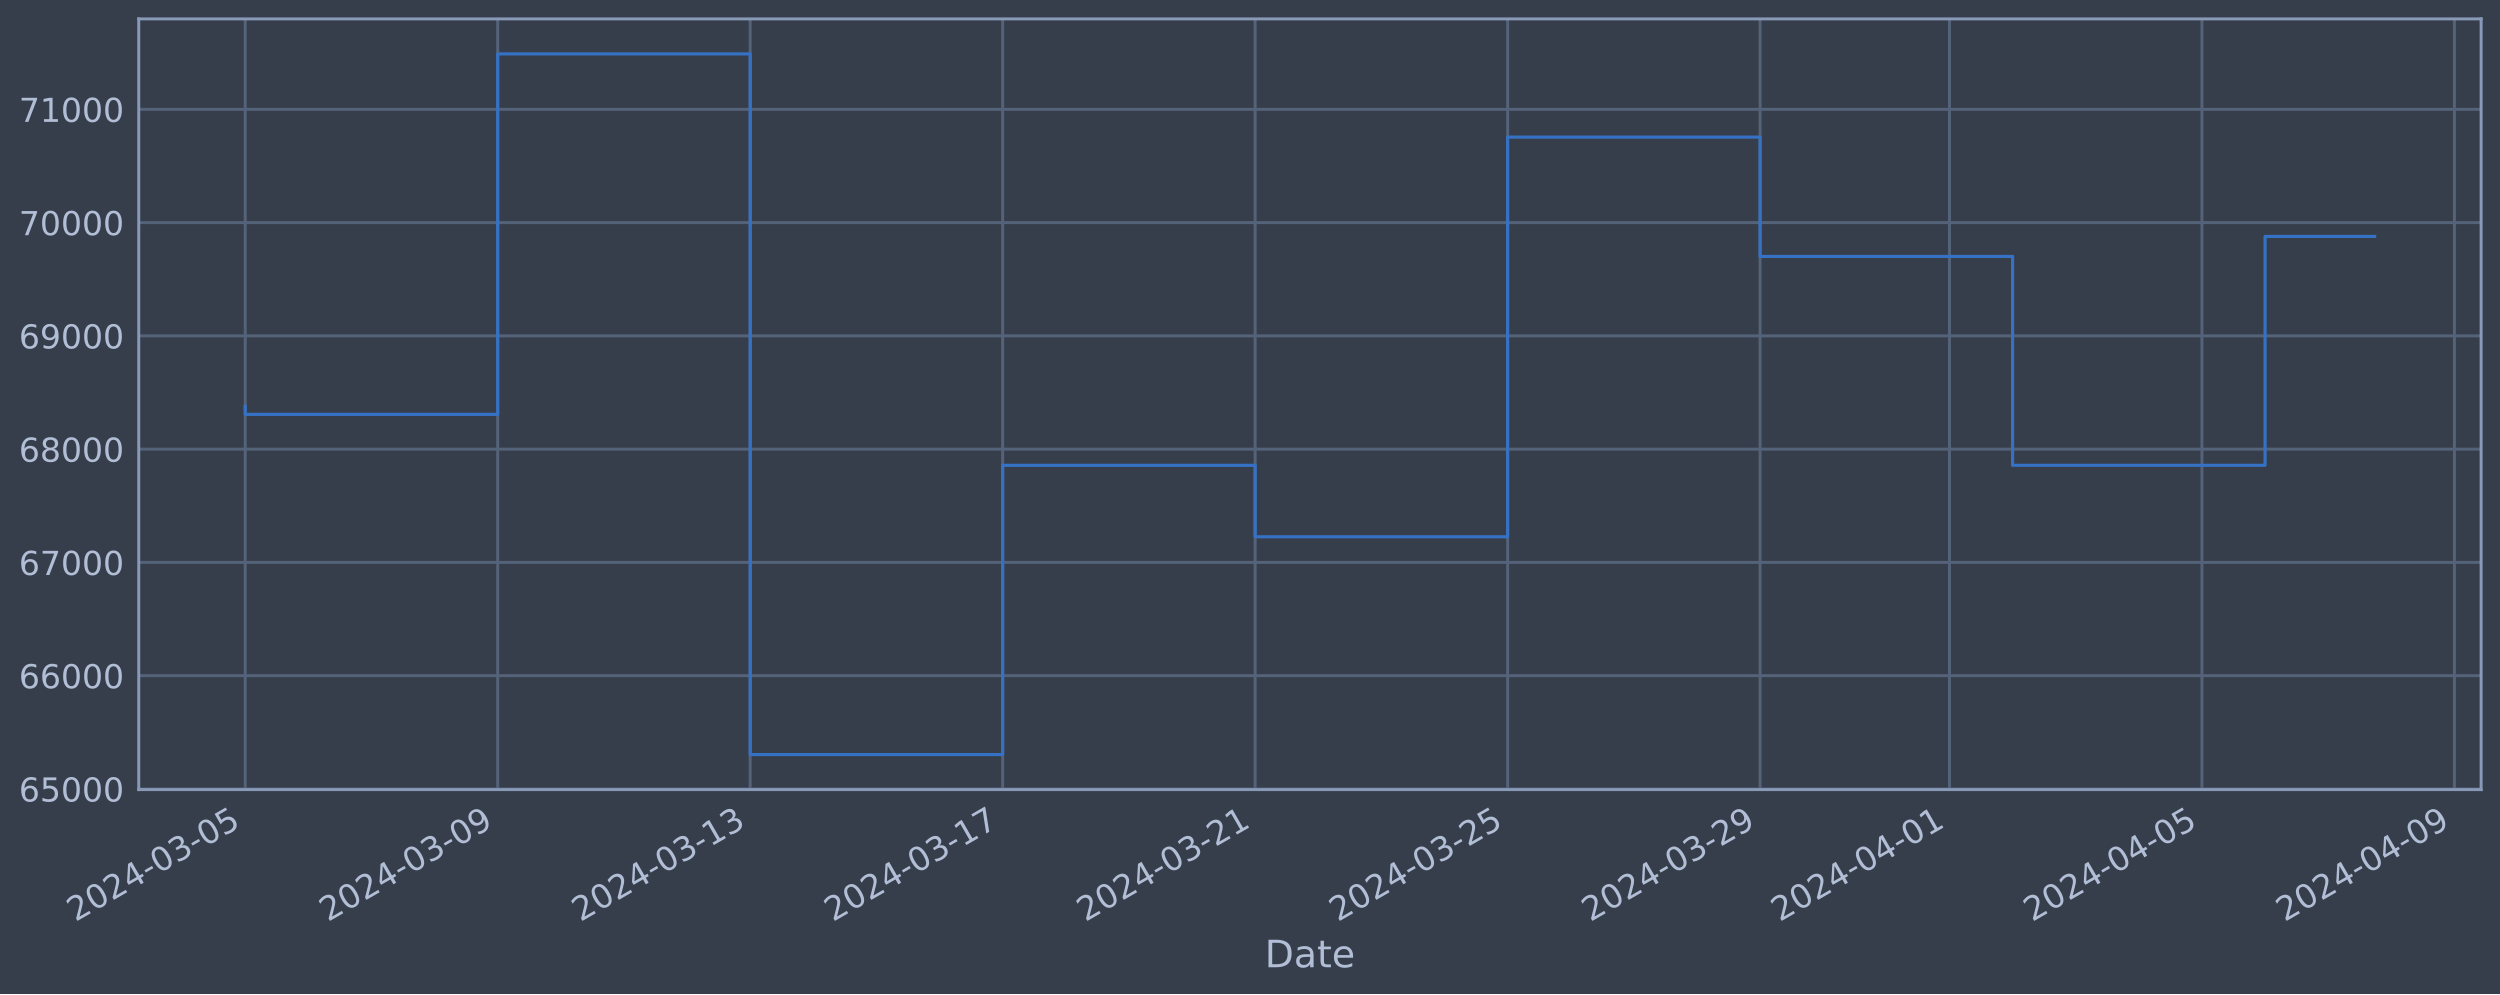
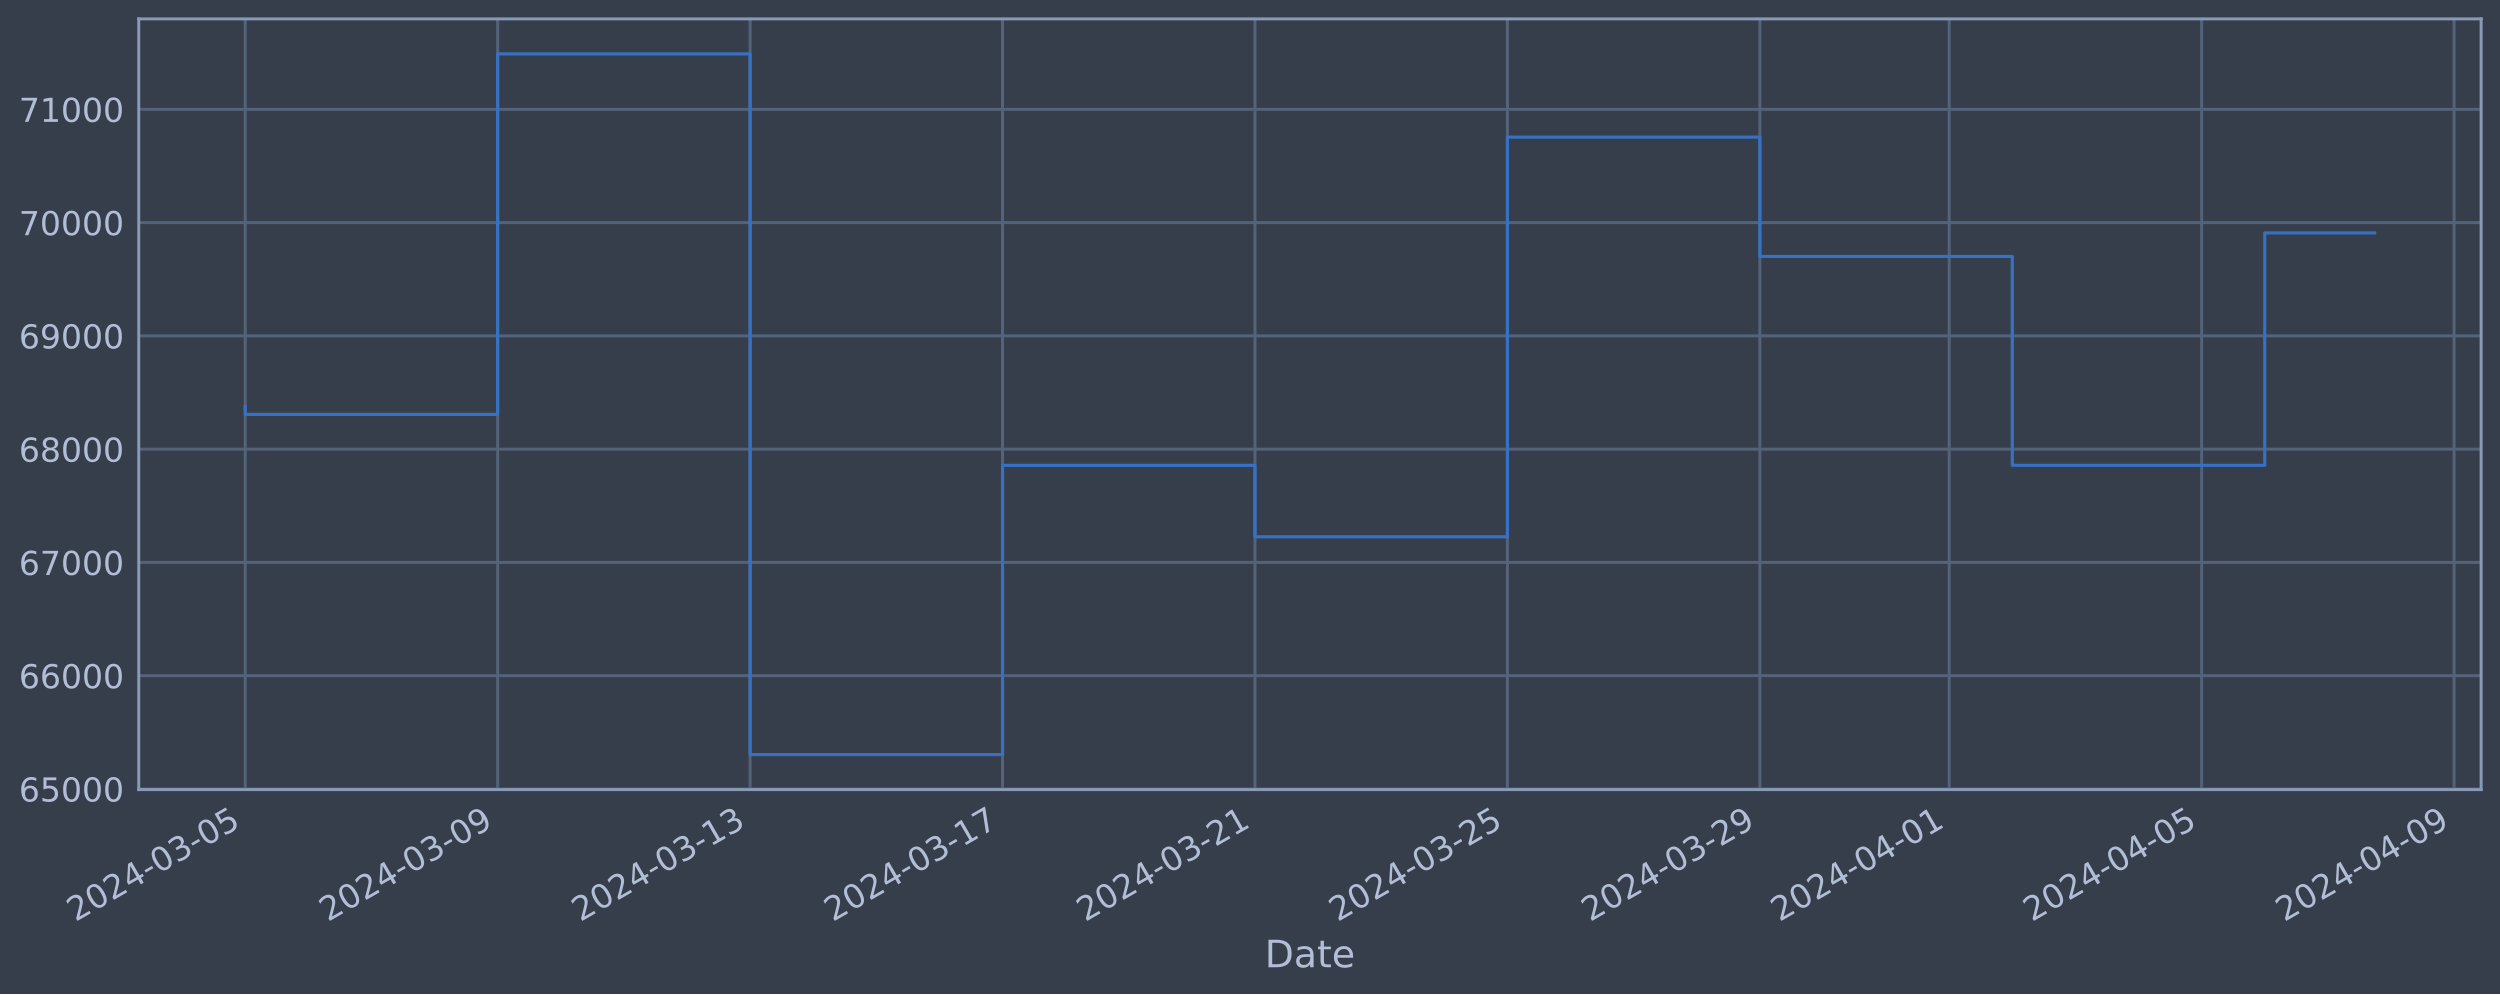
<svg xmlns="http://www.w3.org/2000/svg" xmlns:xlink="http://www.w3.org/1999/xlink" width="952.884pt" height="378.87pt" viewBox="0 0 952.884 378.87" version="1.1">
  <defs>
    <style type="text/css">*{stroke-linejoin: round; stroke-linecap: butt}</style>
  </defs>
  <g id="figure_1">
    <g id="patch_1">
      <path d="M 0 378.87  L 952.884 378.87  L 952.884 0  L 0 0  z " style="fill: #373e4b" />
    </g>
    <g id="axes_1">
      <g id="patch_2">
        <path d="M 52.884 300.96  L 945.684 300.96  L 945.684 7.2  L 52.884 7.2  z " style="fill: #373e4b" />
      </g>
      <g id="matplotlib.axis_1">
        <g id="xtick_1">
          <g id="line2d_1">
-             <path d="M 93.466 300.96  L 93.466 7.2  " clip-path="url(#pd76305c3e9)" style="fill: none; stroke: #546379; stroke-width: 1.12; stroke-linecap: square" />
+             <path d="M 93.466 300.96  L 93.466 7.2  " clip-path="url(#p7382279b75)" style="fill: none; stroke: #546379; stroke-width: 1.12; stroke-linecap: square" />
          </g>
          <g id="line2d_2" />
          <g id="text_1">
            <g style="fill: #b1bed6" transform="translate(28.74006 351.4642) rotate(-30) scale(0.126 -0.126)">
              <defs>
                <path id="DejaVuSans-32" d="M 1228 531  L 3431 531  L 3431 0  L 469 0  L 469 531  Q 828 903 1448 1529  Q 2069 2156 2228 2338  Q 2531 2678 2651 2914  Q 2772 3150 2772 3378  Q 2772 3750 2511 3984  Q 2250 4219 1831 4219  Q 1534 4219 1204 4116  Q 875 4013 500 3803  L 500 4441  Q 881 4594 1212 4672  Q 1544 4750 1819 4750  Q 2544 4750 2975 4387  Q 3406 4025 3406 3419  Q 3406 3131 3298 2873  Q 3191 2616 2906 2266  Q 2828 2175 2409 1742  Q 1991 1309 1228 531  z " transform="scale(0.015625)" />
                <path id="DejaVuSans-30" d="M 2034 4250  Q 1547 4250 1301 3770  Q 1056 3291 1056 2328  Q 1056 1369 1301 889  Q 1547 409 2034 409  Q 2525 409 2770 889  Q 3016 1369 3016 2328  Q 3016 3291 2770 3770  Q 2525 4250 2034 4250  z M 2034 4750  Q 2819 4750 3233 4129  Q 3647 3509 3647 2328  Q 3647 1150 3233 529  Q 2819 -91 2034 -91  Q 1250 -91 836 529  Q 422 1150 422 2328  Q 422 3509 836 4129  Q 1250 4750 2034 4750  z " transform="scale(0.015625)" />
                <path id="DejaVuSans-34" d="M 2419 4116  L 825 1625  L 2419 1625  L 2419 4116  z M 2253 4666  L 3047 4666  L 3047 1625  L 3713 1625  L 3713 1100  L 3047 1100  L 3047 0  L 2419 0  L 2419 1100  L 313 1100  L 313 1709  L 2253 4666  z " transform="scale(0.015625)" />
                <path id="DejaVuSans-2d" d="M 313 2009  L 1997 2009  L 1997 1497  L 313 1497  L 313 2009  z " transform="scale(0.015625)" />
                <path id="DejaVuSans-33" d="M 2597 2516  Q 3050 2419 3304 2112  Q 3559 1806 3559 1356  Q 3559 666 3084 287  Q 2609 -91 1734 -91  Q 1441 -91 1130 -33  Q 819 25 488 141  L 488 750  Q 750 597 1062 519  Q 1375 441 1716 441  Q 2309 441 2620 675  Q 2931 909 2931 1356  Q 2931 1769 2642 2001  Q 2353 2234 1838 2234  L 1294 2234  L 1294 2753  L 1863 2753  Q 2328 2753 2575 2939  Q 2822 3125 2822 3475  Q 2822 3834 2567 4026  Q 2313 4219 1838 4219  Q 1578 4219 1281 4162  Q 984 4106 628 3988  L 628 4550  Q 988 4650 1302 4700  Q 1616 4750 1894 4750  Q 2613 4750 3031 4423  Q 3450 4097 3450 3541  Q 3450 3153 3228 2886  Q 3006 2619 2597 2516  z " transform="scale(0.015625)" />
                <path id="DejaVuSans-35" d="M 691 4666  L 3169 4666  L 3169 4134  L 1269 4134  L 1269 2991  Q 1406 3038 1543 3061  Q 1681 3084 1819 3084  Q 2600 3084 3056 2656  Q 3513 2228 3513 1497  Q 3513 744 3044 326  Q 2575 -91 1722 -91  Q 1428 -91 1123 -41  Q 819 9 494 109  L 494 744  Q 775 591 1075 516  Q 1375 441 1709 441  Q 2250 441 2565 725  Q 2881 1009 2881 1497  Q 2881 1984 2565 2268  Q 2250 2553 1709 2553  Q 1456 2553 1204 2497  Q 953 2441 691 2322  L 691 4666  z " transform="scale(0.015625)" />
              </defs>
              <use xlink:href="#DejaVuSans-32" />
              <use xlink:href="#DejaVuSans-30" x="63.623" />
              <use xlink:href="#DejaVuSans-32" x="127.246" />
              <use xlink:href="#DejaVuSans-34" x="190.869" />
              <use xlink:href="#DejaVuSans-2d" x="254.492" />
              <use xlink:href="#DejaVuSans-30" x="290.576" />
              <use xlink:href="#DejaVuSans-33" x="354.199" />
              <use xlink:href="#DejaVuSans-2d" x="417.822" />
              <use xlink:href="#DejaVuSans-30" x="453.906" />
              <use xlink:href="#DejaVuSans-35" x="517.529" />
            </g>
          </g>
        </g>
        <g id="xtick_2">
          <g id="line2d_3">
-             <path d="M 189.699 300.96  L 189.699 7.2  " clip-path="url(#pd76305c3e9)" style="fill: none; stroke: #546379; stroke-width: 1.12; stroke-linecap: square" />
+             <path d="M 189.683 300.96  L 189.683 7.2  " clip-path="url(#p7382279b75)" style="fill: none; stroke: #546379; stroke-width: 1.12; stroke-linecap: square" />
          </g>
          <g id="line2d_4" />
          <g id="text_2">
-             <g style="fill: #b1bed6" transform="translate(124.9738 351.4642) rotate(-30) scale(0.126 -0.126)">
+             <g style="fill: #b1bed6" transform="translate(124.9579 351.4642) rotate(-30) scale(0.126 -0.126)">
              <defs>
                <path id="DejaVuSans-39" d="M 703 97  L 703 672  Q 941 559 1184 500  Q 1428 441 1663 441  Q 2288 441 2617 861  Q 2947 1281 2994 2138  Q 2813 1869 2534 1725  Q 2256 1581 1919 1581  Q 1219 1581 811 2004  Q 403 2428 403 3163  Q 403 3881 828 4315  Q 1253 4750 1959 4750  Q 2769 4750 3195 4129  Q 3622 3509 3622 2328  Q 3622 1225 3098 567  Q 2575 -91 1691 -91  Q 1453 -91 1209 -44  Q 966 3 703 97  z M 1959 2075  Q 2384 2075 2632 2365  Q 2881 2656 2881 3163  Q 2881 3666 2632 3958  Q 2384 4250 1959 4250  Q 1534 4250 1286 3958  Q 1038 3666 1038 3163  Q 1038 2656 1286 2365  Q 1534 2075 1959 2075  z " transform="scale(0.015625)" />
              </defs>
              <use xlink:href="#DejaVuSans-32" />
              <use xlink:href="#DejaVuSans-30" x="63.623" />
              <use xlink:href="#DejaVuSans-32" x="127.246" />
              <use xlink:href="#DejaVuSans-34" x="190.869" />
              <use xlink:href="#DejaVuSans-2d" x="254.492" />
              <use xlink:href="#DejaVuSans-30" x="290.576" />
              <use xlink:href="#DejaVuSans-33" x="354.199" />
              <use xlink:href="#DejaVuSans-2d" x="417.822" />
              <use xlink:href="#DejaVuSans-30" x="453.906" />
              <use xlink:href="#DejaVuSans-39" x="517.529" />
            </g>
          </g>
        </g>
        <g id="xtick_3">
          <g id="line2d_5">
-             <path d="M 285.933 300.96  L 285.933 7.2  " clip-path="url(#pd76305c3e9)" style="fill: none; stroke: #546379; stroke-width: 1.12; stroke-linecap: square" />
+             <path d="M 285.901 300.96  L 285.901 7.2  " clip-path="url(#p7382279b75)" style="fill: none; stroke: #546379; stroke-width: 1.12; stroke-linecap: square" />
          </g>
          <g id="line2d_6" />
          <g id="text_3">
-             <g style="fill: #b1bed6" transform="translate(221.2075 351.4642) rotate(-30) scale(0.126 -0.126)">
+             <g style="fill: #b1bed6" transform="translate(221.1757 351.4642) rotate(-30) scale(0.126 -0.126)">
              <defs>
                <path id="DejaVuSans-31" d="M 794 531  L 1825 531  L 1825 4091  L 703 3866  L 703 4441  L 1819 4666  L 2450 4666  L 2450 531  L 3481 531  L 3481 0  L 794 0  L 794 531  z " transform="scale(0.015625)" />
              </defs>
              <use xlink:href="#DejaVuSans-32" />
              <use xlink:href="#DejaVuSans-30" x="63.623" />
              <use xlink:href="#DejaVuSans-32" x="127.246" />
              <use xlink:href="#DejaVuSans-34" x="190.869" />
              <use xlink:href="#DejaVuSans-2d" x="254.492" />
              <use xlink:href="#DejaVuSans-30" x="290.576" />
              <use xlink:href="#DejaVuSans-33" x="354.199" />
              <use xlink:href="#DejaVuSans-2d" x="417.822" />
              <use xlink:href="#DejaVuSans-31" x="453.906" />
              <use xlink:href="#DejaVuSans-33" x="517.529" />
            </g>
          </g>
        </g>
        <g id="xtick_4">
          <g id="line2d_7">
-             <path d="M 382.167 300.96  L 382.167 7.2  " clip-path="url(#pd76305c3e9)" style="fill: none; stroke: #546379; stroke-width: 1.12; stroke-linecap: square" />
+             <path d="M 382.119 300.96  L 382.119 7.2  " clip-path="url(#p7382279b75)" style="fill: none; stroke: #546379; stroke-width: 1.12; stroke-linecap: square" />
          </g>
          <g id="line2d_8" />
          <g id="text_4">
-             <g style="fill: #b1bed6" transform="translate(317.4413 351.4642) rotate(-30) scale(0.126 -0.126)">
+             <g style="fill: #b1bed6" transform="translate(317.3935 351.4642) rotate(-30) scale(0.126 -0.126)">
              <defs>
                <path id="DejaVuSans-37" d="M 525 4666  L 3525 4666  L 3525 4397  L 1831 0  L 1172 0  L 2766 4134  L 525 4134  L 525 4666  z " transform="scale(0.015625)" />
              </defs>
              <use xlink:href="#DejaVuSans-32" />
              <use xlink:href="#DejaVuSans-30" x="63.623" />
              <use xlink:href="#DejaVuSans-32" x="127.246" />
              <use xlink:href="#DejaVuSans-34" x="190.869" />
              <use xlink:href="#DejaVuSans-2d" x="254.492" />
              <use xlink:href="#DejaVuSans-30" x="290.576" />
              <use xlink:href="#DejaVuSans-33" x="354.199" />
              <use xlink:href="#DejaVuSans-2d" x="417.822" />
              <use xlink:href="#DejaVuSans-31" x="453.906" />
              <use xlink:href="#DejaVuSans-37" x="517.529" />
            </g>
          </g>
        </g>
        <g id="xtick_5">
          <g id="line2d_9">
-             <path d="M 478.401 300.96  L 478.401 7.2  " clip-path="url(#pd76305c3e9)" style="fill: none; stroke: #546379; stroke-width: 1.12; stroke-linecap: square" />
+             <path d="M 478.337 300.96  L 478.337 7.2  " clip-path="url(#p7382279b75)" style="fill: none; stroke: #546379; stroke-width: 1.12; stroke-linecap: square" />
          </g>
          <g id="line2d_10" />
          <g id="text_5">
-             <g style="fill: #b1bed6" transform="translate(413.675 351.4642) rotate(-30) scale(0.126 -0.126)">
+             <g style="fill: #b1bed6" transform="translate(413.6114 351.4642) rotate(-30) scale(0.126 -0.126)">
              <use xlink:href="#DejaVuSans-32" />
              <use xlink:href="#DejaVuSans-30" x="63.623" />
              <use xlink:href="#DejaVuSans-32" x="127.246" />
              <use xlink:href="#DejaVuSans-34" x="190.869" />
              <use xlink:href="#DejaVuSans-2d" x="254.492" />
              <use xlink:href="#DejaVuSans-30" x="290.576" />
              <use xlink:href="#DejaVuSans-33" x="354.199" />
              <use xlink:href="#DejaVuSans-2d" x="417.822" />
              <use xlink:href="#DejaVuSans-32" x="453.906" />
              <use xlink:href="#DejaVuSans-31" x="517.529" />
            </g>
          </g>
        </g>
        <g id="xtick_6">
          <g id="line2d_11">
-             <path d="M 574.634 300.96  L 574.634 7.2  " clip-path="url(#pd76305c3e9)" style="fill: none; stroke: #546379; stroke-width: 1.12; stroke-linecap: square" />
+             <path d="M 574.555 300.96  L 574.555 7.2  " clip-path="url(#p7382279b75)" style="fill: none; stroke: #546379; stroke-width: 1.12; stroke-linecap: square" />
          </g>
          <g id="line2d_12" />
          <g id="text_6">
-             <g style="fill: #b1bed6" transform="translate(509.9088 351.4642) rotate(-30) scale(0.126 -0.126)">
+             <g style="fill: #b1bed6" transform="translate(509.8292 351.4642) rotate(-30) scale(0.126 -0.126)">
              <use xlink:href="#DejaVuSans-32" />
              <use xlink:href="#DejaVuSans-30" x="63.623" />
              <use xlink:href="#DejaVuSans-32" x="127.246" />
              <use xlink:href="#DejaVuSans-34" x="190.869" />
              <use xlink:href="#DejaVuSans-2d" x="254.492" />
              <use xlink:href="#DejaVuSans-30" x="290.576" />
              <use xlink:href="#DejaVuSans-33" x="354.199" />
              <use xlink:href="#DejaVuSans-2d" x="417.822" />
              <use xlink:href="#DejaVuSans-32" x="453.906" />
              <use xlink:href="#DejaVuSans-35" x="517.529" />
            </g>
          </g>
        </g>
        <g id="xtick_7">
          <g id="line2d_13">
-             <path d="M 670.868 300.96  L 670.868 7.2  " clip-path="url(#pd76305c3e9)" style="fill: none; stroke: #546379; stroke-width: 1.12; stroke-linecap: square" />
+             <path d="M 670.773 300.96  L 670.773 7.2  " clip-path="url(#p7382279b75)" style="fill: none; stroke: #546379; stroke-width: 1.12; stroke-linecap: square" />
          </g>
          <g id="line2d_14" />
          <g id="text_7">
-             <g style="fill: #b1bed6" transform="translate(606.1425 351.4642) rotate(-30) scale(0.126 -0.126)">
+             <g style="fill: #b1bed6" transform="translate(606.047 351.4642) rotate(-30) scale(0.126 -0.126)">
              <use xlink:href="#DejaVuSans-32" />
              <use xlink:href="#DejaVuSans-30" x="63.623" />
              <use xlink:href="#DejaVuSans-32" x="127.246" />
              <use xlink:href="#DejaVuSans-34" x="190.869" />
              <use xlink:href="#DejaVuSans-2d" x="254.492" />
              <use xlink:href="#DejaVuSans-30" x="290.576" />
              <use xlink:href="#DejaVuSans-33" x="354.199" />
              <use xlink:href="#DejaVuSans-2d" x="417.822" />
              <use xlink:href="#DejaVuSans-32" x="453.906" />
              <use xlink:href="#DejaVuSans-39" x="517.529" />
            </g>
          </g>
        </g>
        <g id="xtick_8">
          <g id="line2d_15">
-             <path d="M 743.043 300.96  L 743.043 7.2  " clip-path="url(#pd76305c3e9)" style="fill: none; stroke: #546379; stroke-width: 1.12; stroke-linecap: square" />
+             <path d="M 742.936 300.96  L 742.936 7.2  " clip-path="url(#p7382279b75)" style="fill: none; stroke: #546379; stroke-width: 1.12; stroke-linecap: square" />
          </g>
          <g id="line2d_16" />
          <g id="text_8">
-             <g style="fill: #b1bed6" transform="translate(678.3178 351.4642) rotate(-30) scale(0.126 -0.126)">
+             <g style="fill: #b1bed6" transform="translate(678.2104 351.4642) rotate(-30) scale(0.126 -0.126)">
              <use xlink:href="#DejaVuSans-32" />
              <use xlink:href="#DejaVuSans-30" x="63.623" />
              <use xlink:href="#DejaVuSans-32" x="127.246" />
              <use xlink:href="#DejaVuSans-34" x="190.869" />
              <use xlink:href="#DejaVuSans-2d" x="254.492" />
              <use xlink:href="#DejaVuSans-30" x="290.576" />
              <use xlink:href="#DejaVuSans-34" x="354.199" />
              <use xlink:href="#DejaVuSans-2d" x="417.822" />
              <use xlink:href="#DejaVuSans-30" x="453.906" />
              <use xlink:href="#DejaVuSans-31" x="517.529" />
            </g>
          </g>
        </g>
        <g id="xtick_9">
          <g id="line2d_17">
-             <path d="M 839.277 300.96  L 839.277 7.2  " clip-path="url(#pd76305c3e9)" style="fill: none; stroke: #546379; stroke-width: 1.12; stroke-linecap: square" />
+             <path d="M 839.154 300.96  L 839.154 7.2  " clip-path="url(#p7382279b75)" style="fill: none; stroke: #546379; stroke-width: 1.12; stroke-linecap: square" />
          </g>
          <g id="line2d_18" />
          <g id="text_9">
-             <g style="fill: #b1bed6" transform="translate(774.5515 351.4642) rotate(-30) scale(0.126 -0.126)">
+             <g style="fill: #b1bed6" transform="translate(774.4282 351.4642) rotate(-30) scale(0.126 -0.126)">
              <use xlink:href="#DejaVuSans-32" />
              <use xlink:href="#DejaVuSans-30" x="63.623" />
              <use xlink:href="#DejaVuSans-32" x="127.246" />
              <use xlink:href="#DejaVuSans-34" x="190.869" />
              <use xlink:href="#DejaVuSans-2d" x="254.492" />
              <use xlink:href="#DejaVuSans-30" x="290.576" />
              <use xlink:href="#DejaVuSans-34" x="354.199" />
              <use xlink:href="#DejaVuSans-2d" x="417.822" />
              <use xlink:href="#DejaVuSans-30" x="453.906" />
              <use xlink:href="#DejaVuSans-35" x="517.529" />
            </g>
          </g>
        </g>
        <g id="xtick_10">
          <g id="line2d_19">
-             <path d="M 935.511 300.96  L 935.511 7.2  " clip-path="url(#pd76305c3e9)" style="fill: none; stroke: #546379; stroke-width: 1.12; stroke-linecap: square" />
+             <path d="M 935.372 300.96  L 935.372 7.2  " clip-path="url(#p7382279b75)" style="fill: none; stroke: #546379; stroke-width: 1.12; stroke-linecap: square" />
          </g>
          <g id="line2d_20" />
          <g id="text_10">
-             <g style="fill: #b1bed6" transform="translate(870.7853 351.4642) rotate(-30) scale(0.126 -0.126)">
+             <g style="fill: #b1bed6" transform="translate(870.6461 351.4642) rotate(-30) scale(0.126 -0.126)">
              <use xlink:href="#DejaVuSans-32" />
              <use xlink:href="#DejaVuSans-30" x="63.623" />
              <use xlink:href="#DejaVuSans-32" x="127.246" />
              <use xlink:href="#DejaVuSans-34" x="190.869" />
              <use xlink:href="#DejaVuSans-2d" x="254.492" />
              <use xlink:href="#DejaVuSans-30" x="290.576" />
              <use xlink:href="#DejaVuSans-34" x="354.199" />
              <use xlink:href="#DejaVuSans-2d" x="417.822" />
              <use xlink:href="#DejaVuSans-30" x="453.906" />
              <use xlink:href="#DejaVuSans-39" x="517.529" />
            </g>
          </g>
        </g>
        <g id="text_11">
          <g style="fill: #b1bed6" transform="translate(482.0746 368.6753) scale(0.144 -0.144)">
            <defs>
              <path id="DejaVuSans-44" d="M 1259 4147  L 1259 519  L 2022 519  Q 2988 519 3436 956  Q 3884 1394 3884 2338  Q 3884 3275 3436 3711  Q 2988 4147 2022 4147  L 1259 4147  z M 628 4666  L 1925 4666  Q 3281 4666 3915 4102  Q 4550 3538 4550 2338  Q 4550 1131 3912 565  Q 3275 0 1925 0  L 628 0  L 628 4666  z " transform="scale(0.015625)" />
              <path id="DejaVuSans-61" d="M 2194 1759  Q 1497 1759 1228 1600  Q 959 1441 959 1056  Q 959 750 1161 570  Q 1363 391 1709 391  Q 2188 391 2477 730  Q 2766 1069 2766 1631  L 2766 1759  L 2194 1759  z M 3341 1997  L 3341 0  L 2766 0  L 2766 531  Q 2569 213 2275 61  Q 1981 -91 1556 -91  Q 1019 -91 701 211  Q 384 513 384 1019  Q 384 1609 779 1909  Q 1175 2209 1959 2209  L 2766 2209  L 2766 2266  Q 2766 2663 2505 2880  Q 2244 3097 1772 3097  Q 1472 3097 1187 3025  Q 903 2953 641 2809  L 641 3341  Q 956 3463 1253 3523  Q 1550 3584 1831 3584  Q 2591 3584 2966 3190  Q 3341 2797 3341 1997  z " transform="scale(0.015625)" />
              <path id="DejaVuSans-74" d="M 1172 4494  L 1172 3500  L 2356 3500  L 2356 3053  L 1172 3053  L 1172 1153  Q 1172 725 1289 603  Q 1406 481 1766 481  L 2356 481  L 2356 0  L 1766 0  Q 1100 0 847 248  Q 594 497 594 1153  L 594 3053  L 172 3053  L 172 3500  L 594 3500  L 594 4494  L 1172 4494  z " transform="scale(0.015625)" />
              <path id="DejaVuSans-65" d="M 3597 1894  L 3597 1613  L 953 1613  Q 991 1019 1311 708  Q 1631 397 2203 397  Q 2534 397 2845 478  Q 3156 559 3463 722  L 3463 178  Q 3153 47 2828 -22  Q 2503 -91 2169 -91  Q 1331 -91 842 396  Q 353 884 353 1716  Q 353 2575 817 3079  Q 1281 3584 2069 3584  Q 2775 3584 3186 3129  Q 3597 2675 3597 1894  z M 3022 2063  Q 3016 2534 2758 2815  Q 2500 3097 2075 3097  Q 1594 3097 1305 2825  Q 1016 2553 972 2059  L 3022 2063  z " transform="scale(0.015625)" />
            </defs>
            <use xlink:href="#DejaVuSans-44" />
            <use xlink:href="#DejaVuSans-61" x="77.002" />
            <use xlink:href="#DejaVuSans-74" x="138.281" />
            <use xlink:href="#DejaVuSans-65" x="177.49" />
          </g>
        </g>
      </g>
      <g id="matplotlib.axis_2">
        <g id="ytick_1">
          <g id="line2d_21">
-             <path d="M 52.884 300.718  L 945.684 300.718  " clip-path="url(#pd76305c3e9)" style="fill: none; stroke: #546379; stroke-width: 1.12; stroke-linecap: square" />
+             <path d="M 52.884 300.718  L 945.684 300.718  " clip-path="url(#p7382279b75)" style="fill: none; stroke: #546379; stroke-width: 1.12; stroke-linecap: square" />
          </g>
          <g id="line2d_22" />
          <g id="text_12">
            <g style="fill: #b1bed6" transform="translate(7.2 305.5049) scale(0.126 -0.126)">
              <defs>
                <path id="DejaVuSans-36" d="M 2113 2584  Q 1688 2584 1439 2293  Q 1191 2003 1191 1497  Q 1191 994 1439 701  Q 1688 409 2113 409  Q 2538 409 2786 701  Q 3034 994 3034 1497  Q 3034 2003 2786 2293  Q 2538 2584 2113 2584  z M 3366 4563  L 3366 3988  Q 3128 4100 2886 4159  Q 2644 4219 2406 4219  Q 1781 4219 1451 3797  Q 1122 3375 1075 2522  Q 1259 2794 1537 2939  Q 1816 3084 2150 3084  Q 2853 3084 3261 2657  Q 3669 2231 3669 1497  Q 3669 778 3244 343  Q 2819 -91 2113 -91  Q 1303 -91 875 529  Q 447 1150 447 2328  Q 447 3434 972 4092  Q 1497 4750 2381 4750  Q 2619 4750 2861 4703  Q 3103 4656 3366 4563  z " transform="scale(0.015625)" />
              </defs>
              <use xlink:href="#DejaVuSans-36" />
              <use xlink:href="#DejaVuSans-35" x="63.623" />
              <use xlink:href="#DejaVuSans-30" x="127.246" />
              <use xlink:href="#DejaVuSans-30" x="190.869" />
              <use xlink:href="#DejaVuSans-30" x="254.492" />
            </g>
          </g>
        </g>
        <g id="ytick_2">
          <g id="line2d_23">
-             <path d="M 52.884 257.544  L 945.684 257.544  " clip-path="url(#pd76305c3e9)" style="fill: none; stroke: #546379; stroke-width: 1.12; stroke-linecap: square" />
+             <path d="M 52.884 257.544  L 945.684 257.544  " clip-path="url(#p7382279b75)" style="fill: none; stroke: #546379; stroke-width: 1.12; stroke-linecap: square" />
          </g>
          <g id="line2d_24" />
          <g id="text_13">
            <g style="fill: #b1bed6" transform="translate(7.2 262.331) scale(0.126 -0.126)">
              <use xlink:href="#DejaVuSans-36" />
              <use xlink:href="#DejaVuSans-36" x="63.623" />
              <use xlink:href="#DejaVuSans-30" x="127.246" />
              <use xlink:href="#DejaVuSans-30" x="190.869" />
              <use xlink:href="#DejaVuSans-30" x="254.492" />
            </g>
          </g>
        </g>
        <g id="ytick_3">
          <g id="line2d_25">
-             <path d="M 52.884 214.37  L 945.684 214.37  " clip-path="url(#pd76305c3e9)" style="fill: none; stroke: #546379; stroke-width: 1.12; stroke-linecap: square" />
+             <path d="M 52.884 214.37  L 945.684 214.37  " clip-path="url(#p7382279b75)" style="fill: none; stroke: #546379; stroke-width: 1.12; stroke-linecap: square" />
          </g>
          <g id="line2d_26" />
          <g id="text_14">
            <g style="fill: #b1bed6" transform="translate(7.2 219.157) scale(0.126 -0.126)">
              <use xlink:href="#DejaVuSans-36" />
              <use xlink:href="#DejaVuSans-37" x="63.623" />
              <use xlink:href="#DejaVuSans-30" x="127.246" />
              <use xlink:href="#DejaVuSans-30" x="190.869" />
              <use xlink:href="#DejaVuSans-30" x="254.492" />
            </g>
          </g>
        </g>
        <g id="ytick_4">
          <g id="line2d_27">
-             <path d="M 52.884 171.196  L 945.684 171.196  " clip-path="url(#pd76305c3e9)" style="fill: none; stroke: #546379; stroke-width: 1.12; stroke-linecap: square" />
+             <path d="M 52.884 171.196  L 945.684 171.196  " clip-path="url(#p7382279b75)" style="fill: none; stroke: #546379; stroke-width: 1.12; stroke-linecap: square" />
          </g>
          <g id="line2d_28" />
          <g id="text_15">
            <g style="fill: #b1bed6" transform="translate(7.2 175.9831) scale(0.126 -0.126)">
              <defs>
                <path id="DejaVuSans-38" d="M 2034 2216  Q 1584 2216 1326 1975  Q 1069 1734 1069 1313  Q 1069 891 1326 650  Q 1584 409 2034 409  Q 2484 409 2743 651  Q 3003 894 3003 1313  Q 3003 1734 2745 1975  Q 2488 2216 2034 2216  z M 1403 2484  Q 997 2584 770 2862  Q 544 3141 544 3541  Q 544 4100 942 4425  Q 1341 4750 2034 4750  Q 2731 4750 3128 4425  Q 3525 4100 3525 3541  Q 3525 3141 3298 2862  Q 3072 2584 2669 2484  Q 3125 2378 3379 2068  Q 3634 1759 3634 1313  Q 3634 634 3220 271  Q 2806 -91 2034 -91  Q 1263 -91 848 271  Q 434 634 434 1313  Q 434 1759 690 2068  Q 947 2378 1403 2484  z M 1172 3481  Q 1172 3119 1398 2916  Q 1625 2713 2034 2713  Q 2441 2713 2670 2916  Q 2900 3119 2900 3481  Q 2900 3844 2670 4047  Q 2441 4250 2034 4250  Q 1625 4250 1398 4047  Q 1172 3844 1172 3481  z " transform="scale(0.015625)" />
              </defs>
              <use xlink:href="#DejaVuSans-36" />
              <use xlink:href="#DejaVuSans-38" x="63.623" />
              <use xlink:href="#DejaVuSans-30" x="127.246" />
              <use xlink:href="#DejaVuSans-30" x="190.869" />
              <use xlink:href="#DejaVuSans-30" x="254.492" />
            </g>
          </g>
        </g>
        <g id="ytick_5">
          <g id="line2d_29">
-             <path d="M 52.884 128.022  L 945.684 128.022  " clip-path="url(#pd76305c3e9)" style="fill: none; stroke: #546379; stroke-width: 1.12; stroke-linecap: square" />
+             <path d="M 52.884 128.022  L 945.684 128.022  " clip-path="url(#p7382279b75)" style="fill: none; stroke: #546379; stroke-width: 1.12; stroke-linecap: square" />
          </g>
          <g id="line2d_30" />
          <g id="text_16">
            <g style="fill: #b1bed6" transform="translate(7.2 132.8092) scale(0.126 -0.126)">
              <use xlink:href="#DejaVuSans-36" />
              <use xlink:href="#DejaVuSans-39" x="63.623" />
              <use xlink:href="#DejaVuSans-30" x="127.246" />
              <use xlink:href="#DejaVuSans-30" x="190.869" />
              <use xlink:href="#DejaVuSans-30" x="254.492" />
            </g>
          </g>
        </g>
        <g id="ytick_6">
          <g id="line2d_31">
-             <path d="M 52.884 84.848  L 945.684 84.848  " clip-path="url(#pd76305c3e9)" style="fill: none; stroke: #546379; stroke-width: 1.12; stroke-linecap: square" />
+             <path d="M 52.884 84.848  L 945.684 84.848  " clip-path="url(#p7382279b75)" style="fill: none; stroke: #546379; stroke-width: 1.12; stroke-linecap: square" />
          </g>
          <g id="line2d_32" />
          <g id="text_17">
            <g style="fill: #b1bed6" transform="translate(7.2 89.63523) scale(0.126 -0.126)">
              <use xlink:href="#DejaVuSans-37" />
              <use xlink:href="#DejaVuSans-30" x="63.623" />
              <use xlink:href="#DejaVuSans-30" x="127.246" />
              <use xlink:href="#DejaVuSans-30" x="190.869" />
              <use xlink:href="#DejaVuSans-30" x="254.492" />
            </g>
          </g>
        </g>
        <g id="ytick_7">
          <g id="line2d_33">
-             <path d="M 52.884 41.674  L 945.684 41.674  " clip-path="url(#pd76305c3e9)" style="fill: none; stroke: #546379; stroke-width: 1.12; stroke-linecap: square" />
+             <path d="M 52.884 41.674  L 945.684 41.674  " clip-path="url(#p7382279b75)" style="fill: none; stroke: #546379; stroke-width: 1.12; stroke-linecap: square" />
          </g>
          <g id="line2d_34" />
          <g id="text_18">
            <g style="fill: #b1bed6" transform="translate(7.2 46.4613) scale(0.126 -0.126)">
              <use xlink:href="#DejaVuSans-37" />
              <use xlink:href="#DejaVuSans-31" x="63.623" />
              <use xlink:href="#DejaVuSans-30" x="127.246" />
              <use xlink:href="#DejaVuSans-30" x="190.869" />
              <use xlink:href="#DejaVuSans-30" x="254.492" />
            </g>
          </g>
        </g>
      </g>
      <g id="line2d_35">
-         <path d="M 93.466 154.891  L 93.466 157.946  L 189.699 157.946  L 189.699 20.553  L 285.933 20.553  L 285.933 287.607  L 382.167 287.607  L 382.167 177.362  L 478.401 177.362  L 478.401 204.598  L 574.634 204.598  L 574.634 52.265  L 670.868 52.265  L 670.868 97.744  L 767.102 97.744  L 767.102 177.352  L 863.335 177.352  L 863.335 90.118  L 905.102 90.118  " clip-path="url(#pd76305c3e9)" style="fill: none; stroke: #3572c6; stroke-width: 1.2; stroke-linecap: square" />
+         <path d="M 93.466 154.891  L 93.466 157.946  L 189.683 157.946  L 189.683 20.553  L 285.901 20.553  L 285.901 287.607  L 382.119 287.607  L 382.119 177.362  L 478.337 177.362  L 478.337 204.598  L 574.555 204.598  L 574.555 52.265  L 670.773 52.265  L 670.773 97.744  L 766.99 97.744  L 766.99 177.352  L 863.208 177.352  L 863.208 88.765  L 905.102 88.765  " clip-path="url(#p7382279b75)" style="fill: none; stroke: #3572c6; stroke-width: 1.2; stroke-linecap: square" />
      </g>
      <g id="patch_3">
        <path d="M 52.884 300.96  L 52.884 7.2  " style="fill: none; stroke: #899ab8; stroke-width: 1.12; stroke-linejoin: miter; stroke-linecap: square" />
      </g>
      <g id="patch_4">
        <path d="M 945.684 300.96  L 945.684 7.2  " style="fill: none; stroke: #899ab8; stroke-width: 1.12; stroke-linejoin: miter; stroke-linecap: square" />
      </g>
      <g id="patch_5">
        <path d="M 52.884 300.96  L 945.684 300.96  " style="fill: none; stroke: #899ab8; stroke-width: 1.12; stroke-linejoin: miter; stroke-linecap: square" />
      </g>
      <g id="patch_6">
        <path d="M 52.884 7.2  L 945.684 7.2  " style="fill: none; stroke: #899ab8; stroke-width: 1.12; stroke-linejoin: miter; stroke-linecap: square" />
      </g>
    </g>
  </g>
  <defs>
-     <clipPath id="pd76305c3e9">
+     <clipPath id="p7382279b75">
      <rect x="52.884" y="7.2" width="892.8" height="293.76" />
    </clipPath>
  </defs>
</svg>
